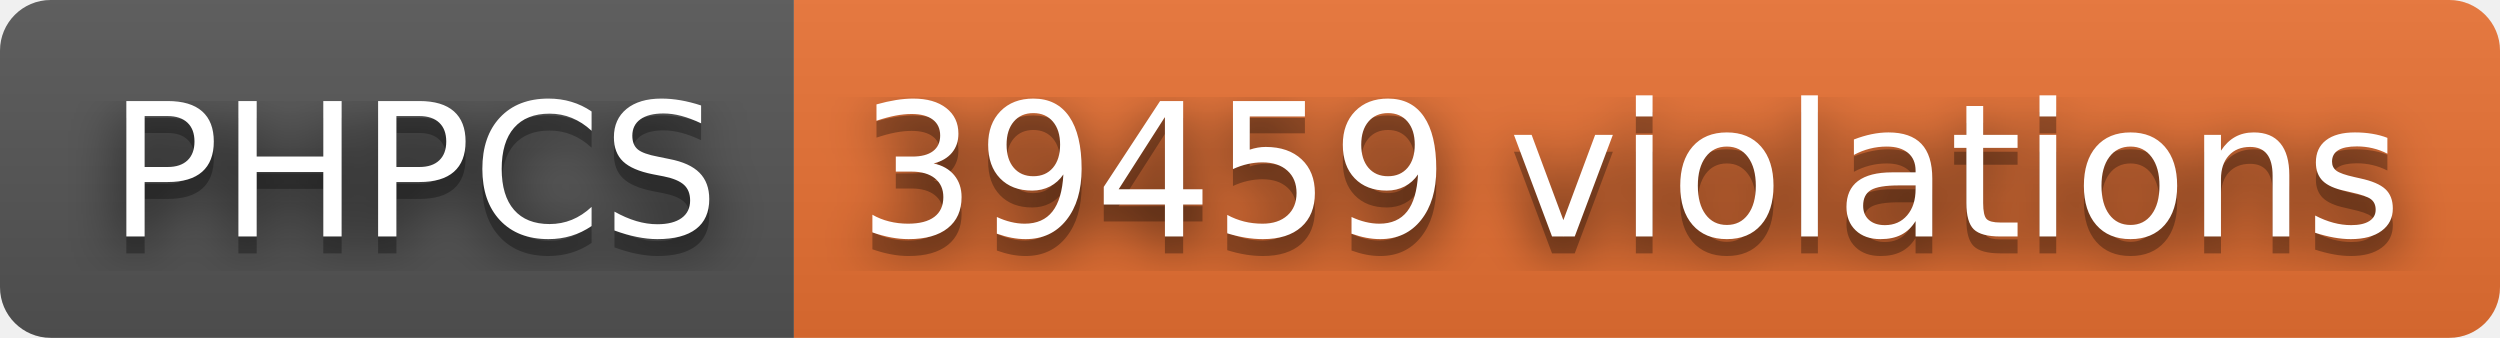
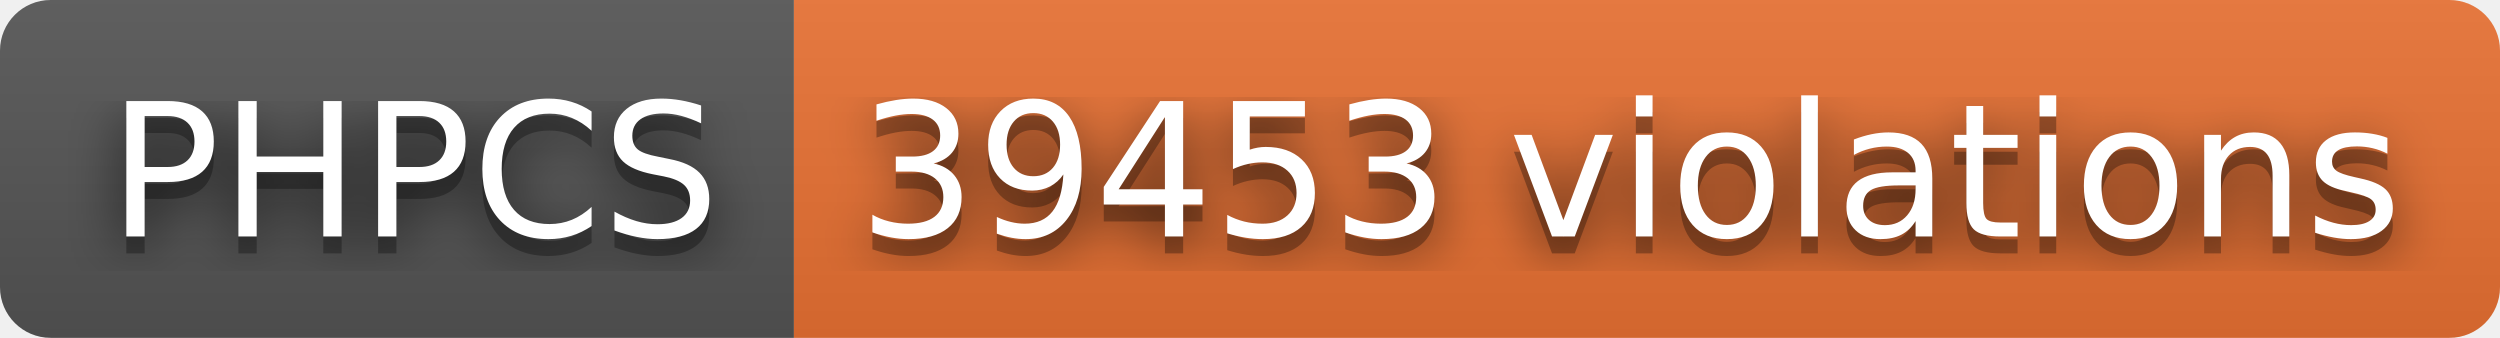
- <svg xmlns="http://www.w3.org/2000/svg" width="148" height="20" role="img" aria-label="PHPCS: 39459 violations">
+ <svg xmlns="http://www.w3.org/2000/svg" width="148" height="20" role="img" aria-label="PHPCS: 39453 violations">
  <filter id="blur">
    <feGaussianBlur stdDeviation="16" />
  </filter>
  <linearGradient id="s" x2="0" y2="100%">
    <stop offset="0" stop-color="#bbb" stop-opacity=".1" />
    <stop offset="1" stop-opacity=".1" />
  </linearGradient>
  <clipPath id="r">
    <rect width="148" height="20" rx="3" />
  </clipPath>
  <g clip-path="url(#r)">
    <rect width="47" height="20" fill="#555" />
    <rect x="47" width="101" height="20" fill="#ea7233" />
    <rect width="148" height="20" fill="url(#s)" />
  </g>
  <g fill="#fff" text-anchor="middle" font-family="Verdana,Geneva,DejaVu Sans,sans-serif" text-rendering="geometricPrecision" font-size="110">
    <g transform="scale(.1)">
      <g aria-hidden="true" fill="#010101">
        <text x="245" y="150" fill-opacity=".8" filter="url(#blur)" textLength="370">PHPCS</text>
        <text x="245" y="150" fill-opacity=".3" textLength="370">PHPCS</text>
      </g>
      <text x="245" y="140" textLength="370">PHPCS</text>
    </g>
    <g transform="scale(.1)">
      <g aria-hidden="true" fill="#010101">
-         <text x="965" y="150" fill-opacity=".8" filter="url(#blur)" textLength="910">39459 violations</text>
-         <text x="965" y="150" fill-opacity=".3" textLength="910">39459 violations</text>
+         <text x="965" y="150" fill-opacity=".8" filter="url(#blur)" textLength="910">39453 violations</text>
+         <text x="965" y="150" fill-opacity=".3" textLength="910">39453 violations</text>
      </g>
-       <text x="965" y="140" textLength="910">39459 violations</text>
+       <text x="965" y="140" textLength="910">39453 violations</text>
    </g>
  </g>
</svg>
